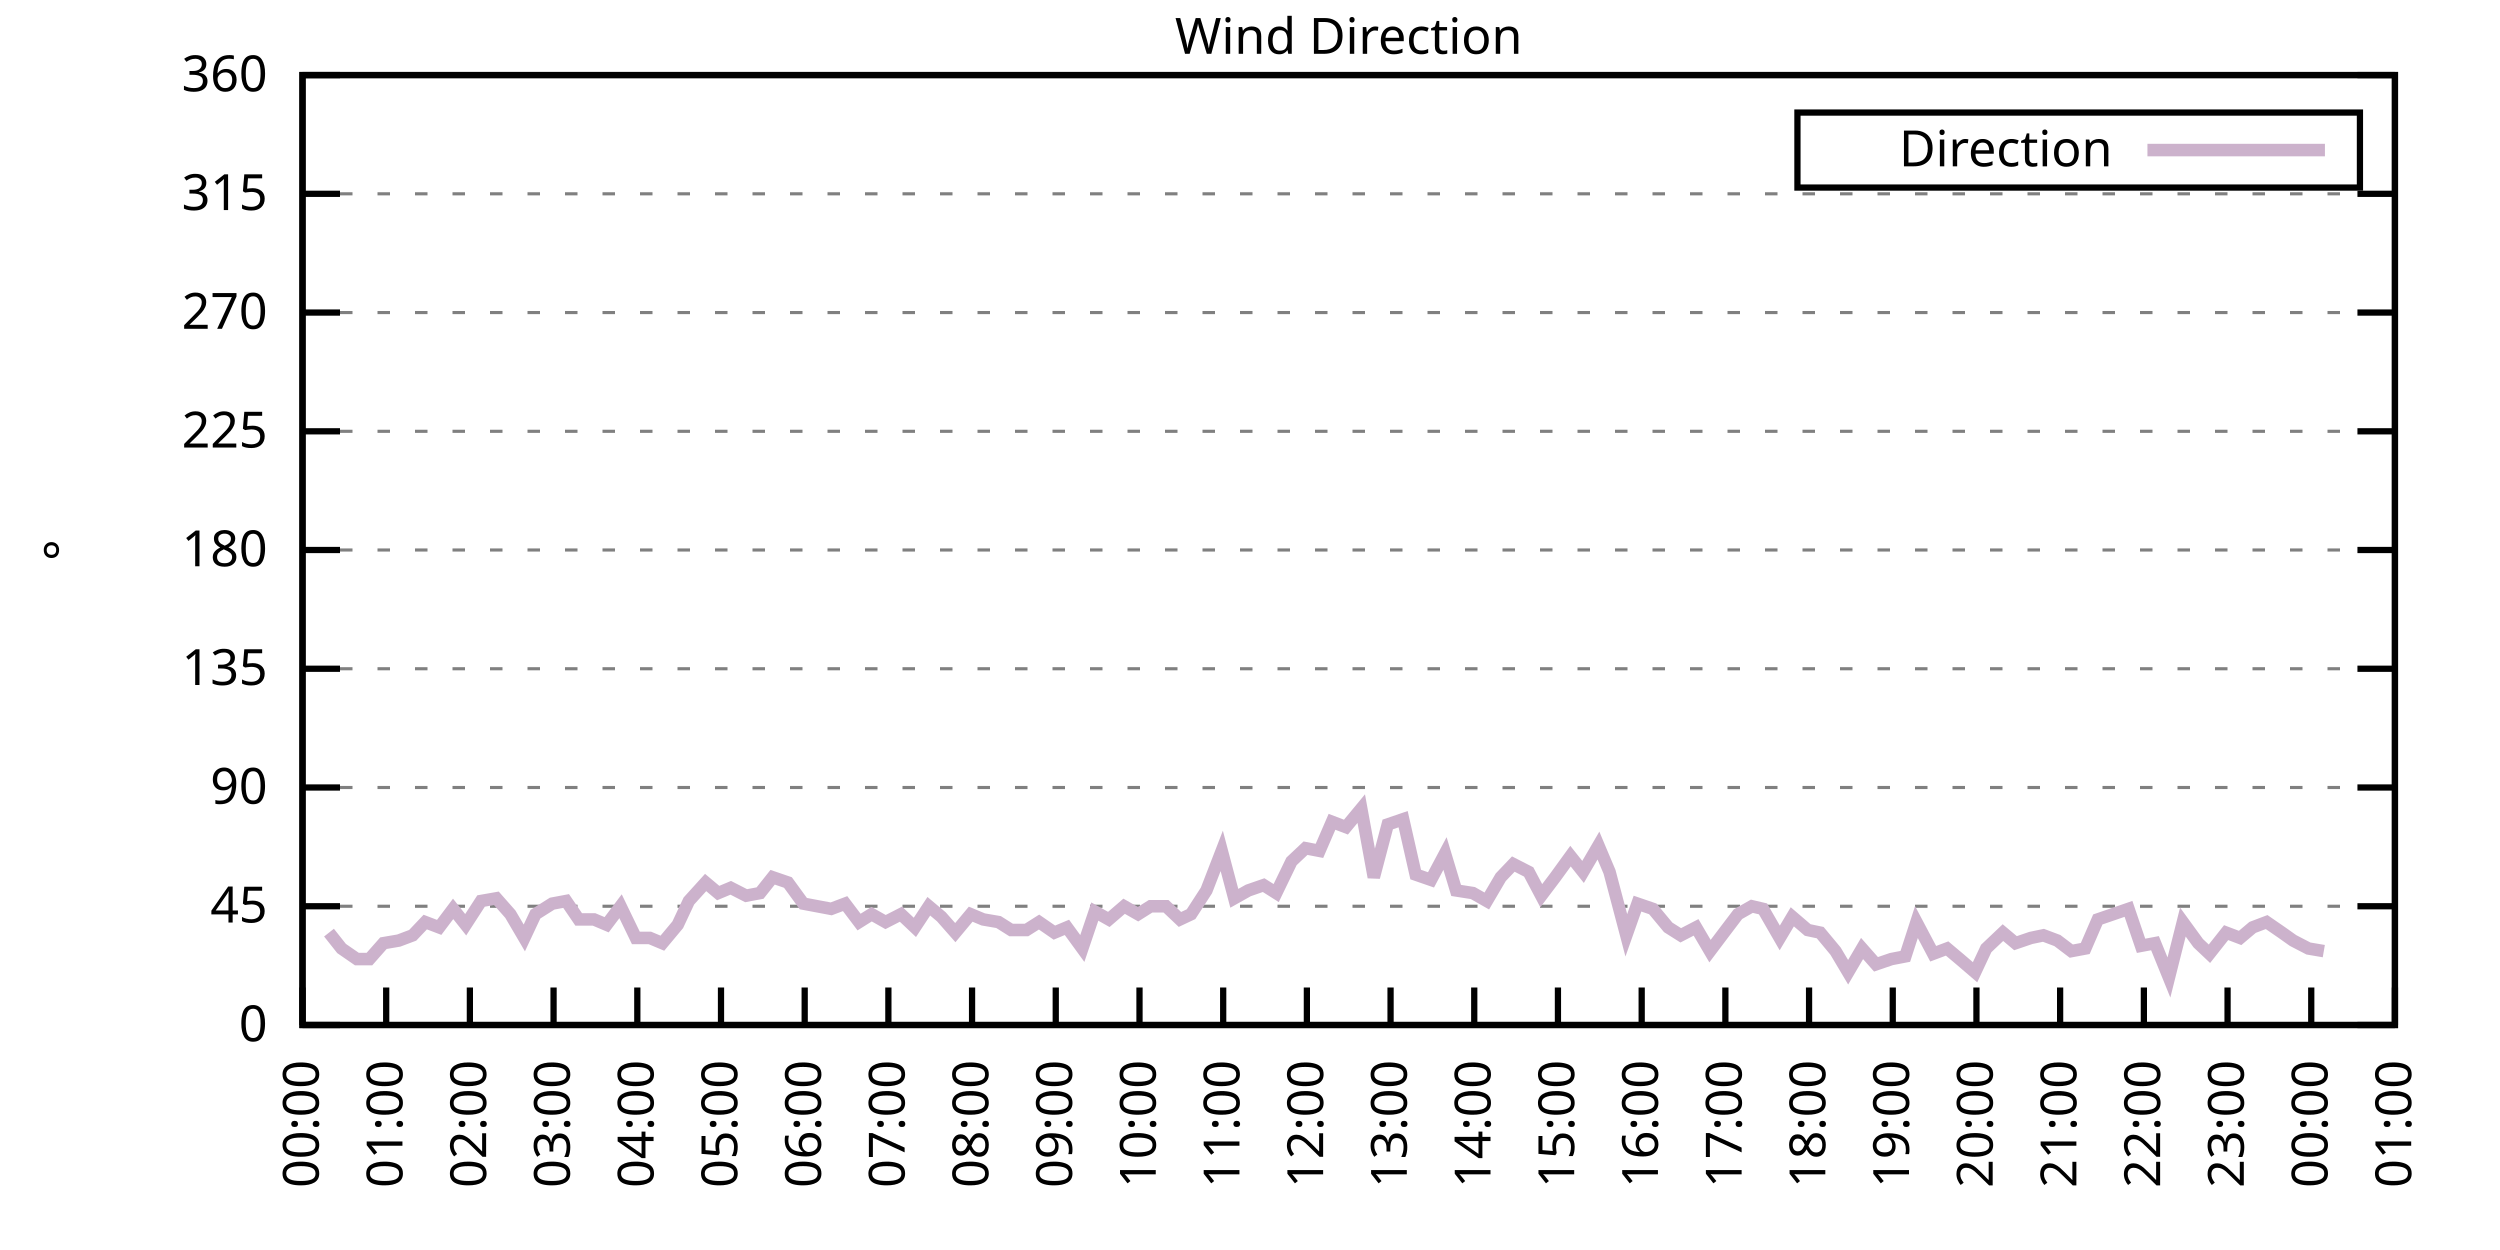
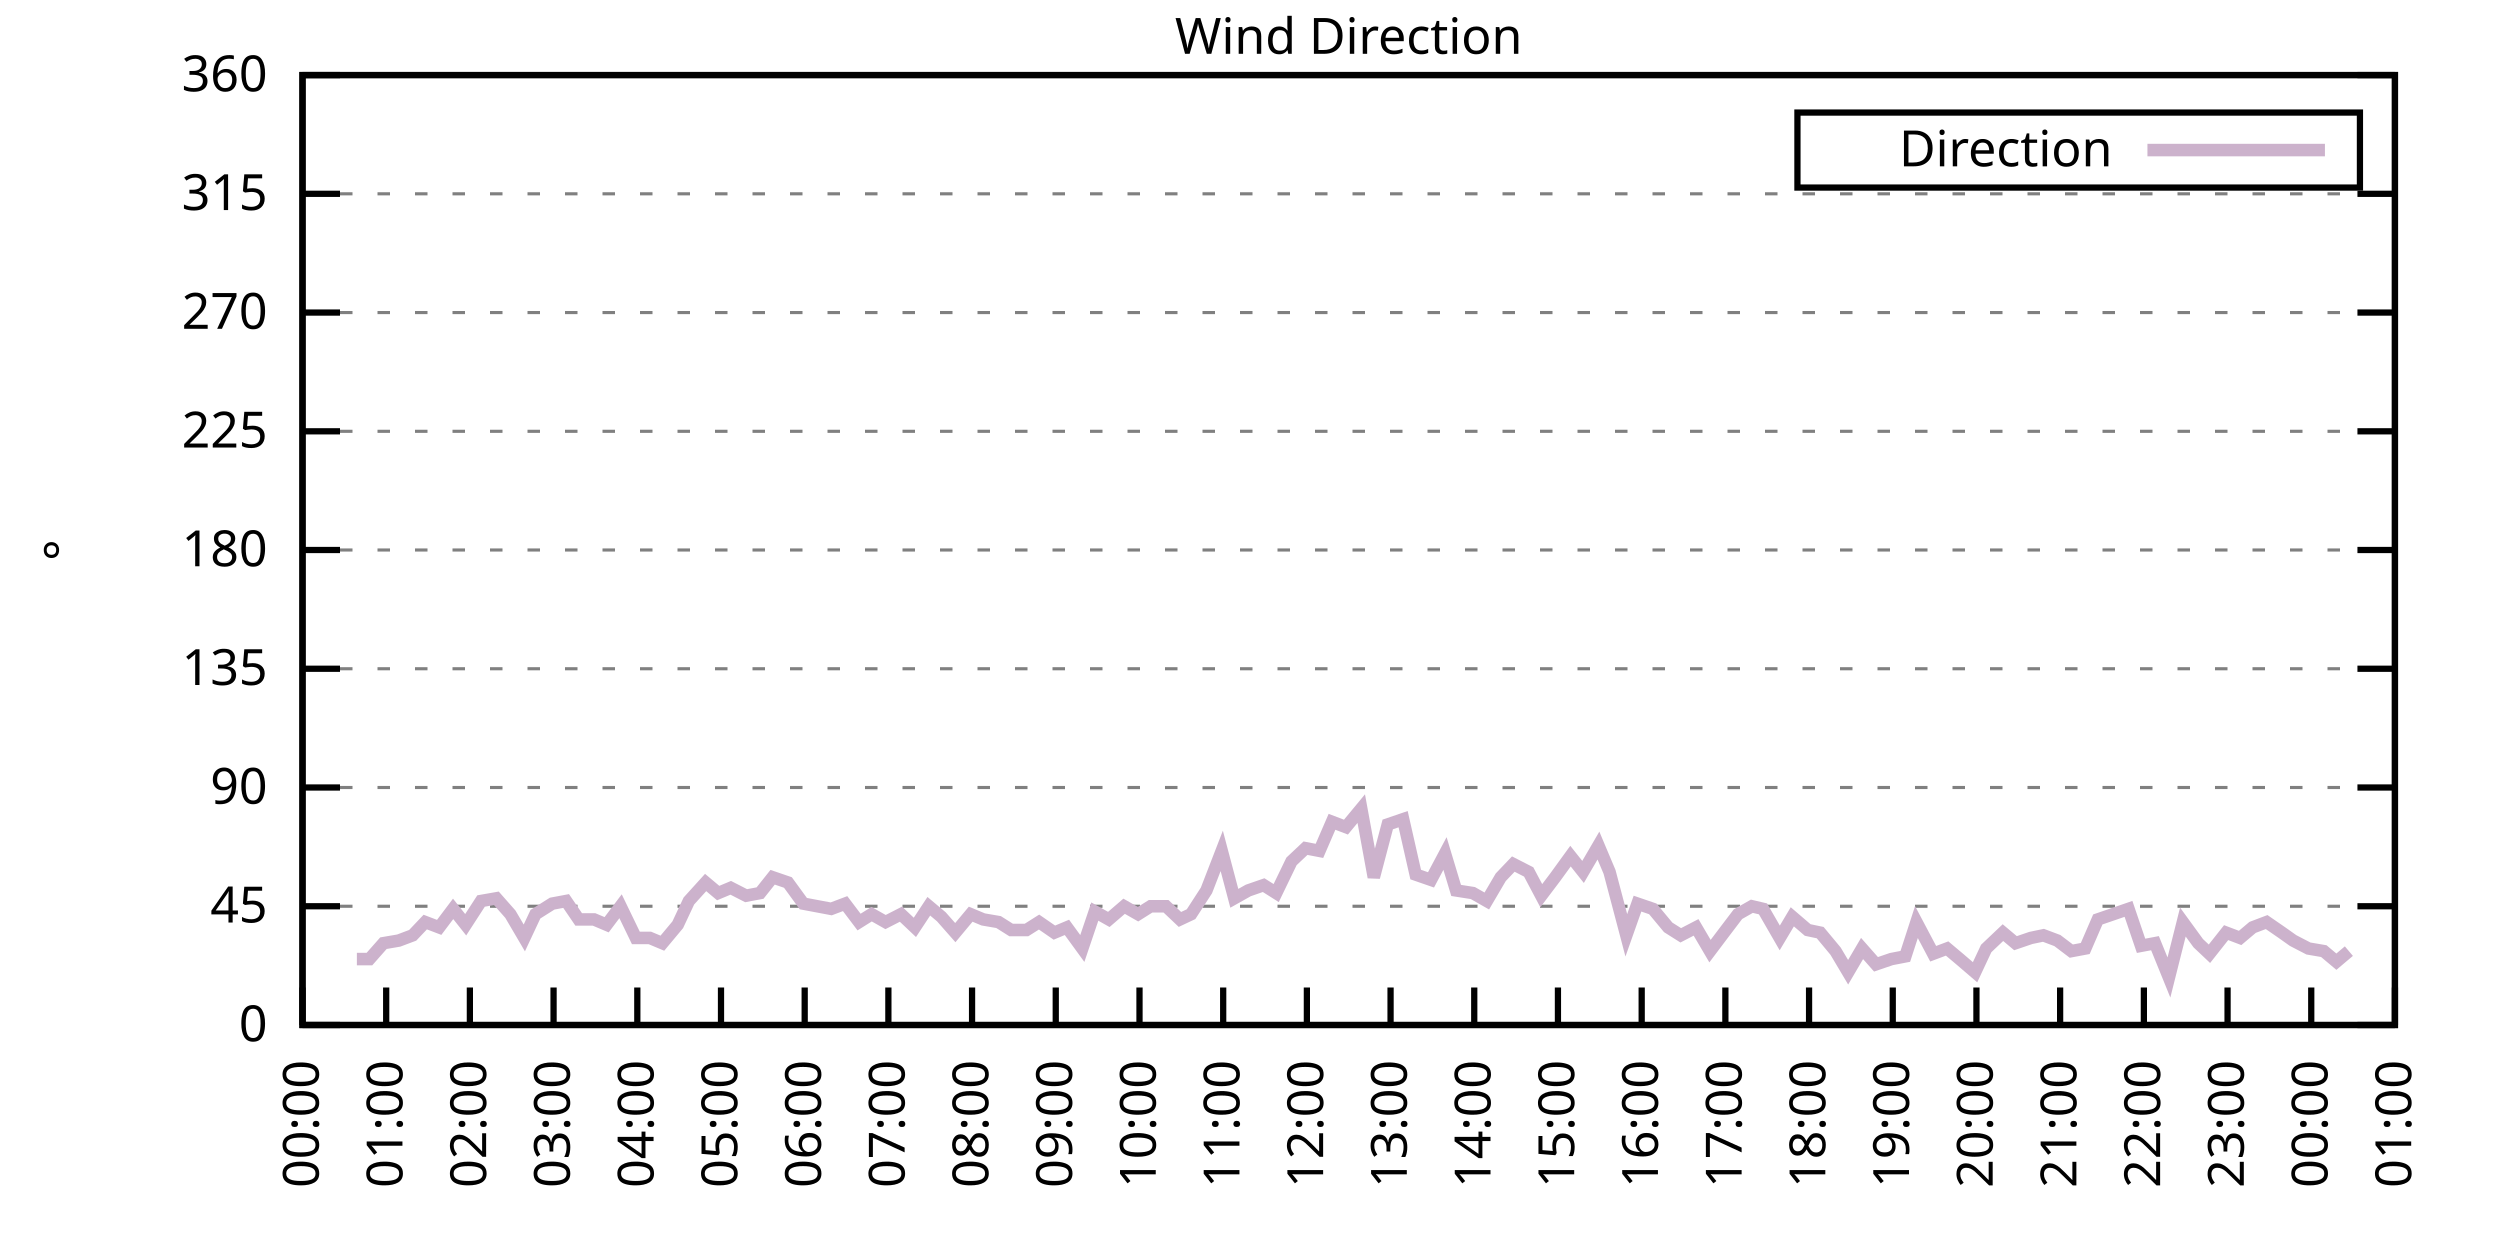
<svg xmlns="http://www.w3.org/2000/svg" xmlns:xlink="http://www.w3.org/1999/xlink" width="400" height="200" viewBox="0 0 400 200">
  <g id="gnuplot_canvas">
    <rect x="0" y="0" width="400" height="200" fill="none" />
    <defs>
      <circle id="gpDot" r="0.5" stroke-width="0.5" stroke="currentColor" />
      <path id="gpPt0" stroke-width="0.333" stroke="currentColor" d="M-1,0 h2 M0,-1 v2" />
      <path id="gpPt1" stroke-width="0.333" stroke="currentColor" d="M-1,-1 L1,1 M1,-1 L-1,1" />
      <path id="gpPt2" stroke-width="0.333" stroke="currentColor" d="M-1,0 L1,0 M0,-1 L0,1 M-1,-1 L1,1 M-1,1 L1,-1" />
      <rect id="gpPt3" stroke-width="0.333" stroke="currentColor" x="-1" y="-1" width="2" height="2" />
      <rect id="gpPt4" stroke-width="0.333" stroke="currentColor" fill="currentColor" x="-1" y="-1" width="2" height="2" />
      <circle id="gpPt5" stroke-width="0.333" stroke="currentColor" cx="0" cy="0" r="1" />
      <use xlink:href="#gpPt5" id="gpPt6" fill="currentColor" stroke="none" />
      <path id="gpPt7" stroke-width="0.333" stroke="currentColor" d="M0,-1.33 L-1.33,0.67 L1.33,0.67 z" />
      <use xlink:href="#gpPt7" id="gpPt8" fill="currentColor" stroke="none" />
      <use xlink:href="#gpPt7" id="gpPt9" stroke="currentColor" transform="rotate(180)" />
      <use xlink:href="#gpPt9" id="gpPt10" fill="currentColor" stroke="none" />
      <use xlink:href="#gpPt3" id="gpPt11" stroke="currentColor" transform="rotate(45)" />
      <use xlink:href="#gpPt11" id="gpPt12" fill="currentColor" stroke="none" />
      <path id="gpPt13" stroke-width="0.333" stroke="currentColor" d="M0,1.330 L1.265,0.411 L0.782,-1.067 L-0.782,-1.076 L-1.265,0.411 z" />
      <use xlink:href="#gpPt13" id="gpPt14" fill="currentColor" stroke="none" />
      <filter id="textbox" filterUnits="objectBoundingBox" x="0" y="0" height="1" width="1">
        <feFlood flood-color="white" flood-opacity="1" result="bgnd" />
        <feComposite in="SourceGraphic" in2="bgnd" operator="atop" />
      </filter>
      <filter id="greybox" filterUnits="objectBoundingBox" x="0" y="0" height="1" width="1">
        <feFlood flood-color="lightgrey" flood-opacity="1" result="grey" />
        <feComposite in="SourceGraphic" in2="grey" operator="atop" />
      </filter>
    </defs>
    <g fill="none" color="white" stroke="currentColor" stroke-width="1.00" stroke-linecap="butt" stroke-linejoin="miter">
</g>
    <g fill="none" color="black" stroke="currentColor" stroke-width="1.00" stroke-linecap="butt" stroke-linejoin="miter">
      <g stroke="none" shape-rendering="crispEdges">
        <polygon fill="rgb(255, 255, 255)" points="48.40,164.00 383.18,164.00 383.18,12.02 48.40,12.02 " />
      </g>
    </g>
    <g fill="none" color="black" stroke="currentColor" stroke-width="1.00" stroke-linecap="butt" stroke-linejoin="miter">
</g>
    <g fill="none" color="black" stroke="black" stroke-width="0.50" stroke-linecap="butt" stroke-linejoin="miter">
</g>
    <g fill="none" color="gray" stroke="currentColor" stroke-width="0.50" stroke-linecap="butt" stroke-linejoin="miter">
      <path stroke="gray" stroke-dasharray="2,4" class="gridline" d="M48.40,164.00 L383.19,164.00  " />
    </g>
    <g fill="none" color="gray" stroke="gray" stroke-width="1.00" stroke-linecap="butt" stroke-linejoin="miter">
</g>
    <g fill="none" color="black" stroke="currentColor" stroke-width="1.00" stroke-linecap="butt" stroke-linejoin="miter">
      <path stroke="black" d="M48.40,164.00 L54.40,164.00 M383.19,164.00 L377.19,164.00  " />
      <g transform="translate(42.80,166.60)" stroke="none" fill="black" font-family="Sans" font-size="8.00" text-anchor="end">
        <text>
          <tspan font-family="Sans"> 0</tspan>
        </text>
      </g>
    </g>
    <g fill="none" color="black" stroke="currentColor" stroke-width="1.00" stroke-linecap="butt" stroke-linejoin="miter">
</g>
    <g fill="none" color="black" stroke="black" stroke-width="0.50" stroke-linecap="butt" stroke-linejoin="miter">
</g>
    <g fill="none" color="gray" stroke="currentColor" stroke-width="0.50" stroke-linecap="butt" stroke-linejoin="miter">
      <path stroke="gray" stroke-dasharray="2,4" class="gridline" d="M48.40,145.00 L383.19,145.00  " />
    </g>
    <g fill="none" color="gray" stroke="gray" stroke-width="1.00" stroke-linecap="butt" stroke-linejoin="miter">
</g>
    <g fill="none" color="black" stroke="currentColor" stroke-width="1.00" stroke-linecap="butt" stroke-linejoin="miter">
      <path stroke="black" d="M48.40,145.00 L54.40,145.00 M383.19,145.00 L377.19,145.00  " />
      <g transform="translate(42.80,147.60)" stroke="none" fill="black" font-family="Sans" font-size="8.00" text-anchor="end">
        <text>
          <tspan font-family="Sans"> 45</tspan>
        </text>
      </g>
    </g>
    <g fill="none" color="black" stroke="currentColor" stroke-width="1.00" stroke-linecap="butt" stroke-linejoin="miter">
</g>
    <g fill="none" color="black" stroke="black" stroke-width="0.50" stroke-linecap="butt" stroke-linejoin="miter">
</g>
    <g fill="none" color="gray" stroke="currentColor" stroke-width="0.50" stroke-linecap="butt" stroke-linejoin="miter">
      <path stroke="gray" stroke-dasharray="2,4" class="gridline" d="M48.40,126.00 L383.19,126.00  " />
    </g>
    <g fill="none" color="gray" stroke="gray" stroke-width="1.00" stroke-linecap="butt" stroke-linejoin="miter">
</g>
    <g fill="none" color="black" stroke="currentColor" stroke-width="1.00" stroke-linecap="butt" stroke-linejoin="miter">
      <path stroke="black" d="M48.40,126.00 L54.40,126.00 M383.19,126.00 L377.19,126.00  " />
      <g transform="translate(42.80,128.60)" stroke="none" fill="black" font-family="Sans" font-size="8.00" text-anchor="end">
        <text>
          <tspan font-family="Sans"> 90</tspan>
        </text>
      </g>
    </g>
    <g fill="none" color="black" stroke="currentColor" stroke-width="1.00" stroke-linecap="butt" stroke-linejoin="miter">
</g>
    <g fill="none" color="black" stroke="black" stroke-width="0.50" stroke-linecap="butt" stroke-linejoin="miter">
</g>
    <g fill="none" color="gray" stroke="currentColor" stroke-width="0.50" stroke-linecap="butt" stroke-linejoin="miter">
      <path stroke="gray" stroke-dasharray="2,4" class="gridline" d="M48.40,107.00 L383.19,107.00  " />
    </g>
    <g fill="none" color="gray" stroke="gray" stroke-width="1.00" stroke-linecap="butt" stroke-linejoin="miter">
</g>
    <g fill="none" color="black" stroke="currentColor" stroke-width="1.00" stroke-linecap="butt" stroke-linejoin="miter">
      <path stroke="black" d="M48.40,107.00 L54.40,107.00 M383.19,107.00 L377.19,107.00  " />
      <g transform="translate(42.80,109.60)" stroke="none" fill="black" font-family="Sans" font-size="8.00" text-anchor="end">
        <text>
          <tspan font-family="Sans"> 135</tspan>
        </text>
      </g>
    </g>
    <g fill="none" color="black" stroke="currentColor" stroke-width="1.00" stroke-linecap="butt" stroke-linejoin="miter">
</g>
    <g fill="none" color="black" stroke="black" stroke-width="0.50" stroke-linecap="butt" stroke-linejoin="miter">
</g>
    <g fill="none" color="gray" stroke="currentColor" stroke-width="0.50" stroke-linecap="butt" stroke-linejoin="miter">
      <path stroke="gray" stroke-dasharray="2,4" class="gridline" d="M48.40,88.00 L383.19,88.00  " />
    </g>
    <g fill="none" color="gray" stroke="gray" stroke-width="1.00" stroke-linecap="butt" stroke-linejoin="miter">
</g>
    <g fill="none" color="black" stroke="currentColor" stroke-width="1.00" stroke-linecap="butt" stroke-linejoin="miter">
      <path stroke="black" d="M48.40,88.00 L54.40,88.00 M383.19,88.00 L377.19,88.00  " />
      <g transform="translate(42.80,90.60)" stroke="none" fill="black" font-family="Sans" font-size="8.00" text-anchor="end">
        <text>
          <tspan font-family="Sans"> 180</tspan>
        </text>
      </g>
    </g>
    <g fill="none" color="black" stroke="currentColor" stroke-width="1.00" stroke-linecap="butt" stroke-linejoin="miter">
</g>
    <g fill="none" color="black" stroke="black" stroke-width="0.50" stroke-linecap="butt" stroke-linejoin="miter">
</g>
    <g fill="none" color="gray" stroke="currentColor" stroke-width="0.50" stroke-linecap="butt" stroke-linejoin="miter">
      <path stroke="gray" stroke-dasharray="2,4" class="gridline" d="M48.40,69.01 L383.19,69.01  " />
    </g>
    <g fill="none" color="gray" stroke="gray" stroke-width="1.00" stroke-linecap="butt" stroke-linejoin="miter">
</g>
    <g fill="none" color="black" stroke="currentColor" stroke-width="1.00" stroke-linecap="butt" stroke-linejoin="miter">
      <path stroke="black" d="M48.40,69.01 L54.40,69.01 M383.19,69.01 L377.19,69.01  " />
      <g transform="translate(42.80,71.61)" stroke="none" fill="black" font-family="Sans" font-size="8.00" text-anchor="end">
        <text>
          <tspan font-family="Sans"> 225</tspan>
        </text>
      </g>
    </g>
    <g fill="none" color="black" stroke="currentColor" stroke-width="1.00" stroke-linecap="butt" stroke-linejoin="miter">
</g>
    <g fill="none" color="black" stroke="black" stroke-width="0.50" stroke-linecap="butt" stroke-linejoin="miter">
</g>
    <g fill="none" color="gray" stroke="currentColor" stroke-width="0.50" stroke-linecap="butt" stroke-linejoin="miter">
      <path stroke="gray" stroke-dasharray="2,4" class="gridline" d="M48.40,50.01 L383.19,50.01  " />
    </g>
    <g fill="none" color="gray" stroke="gray" stroke-width="1.00" stroke-linecap="butt" stroke-linejoin="miter">
</g>
    <g fill="none" color="black" stroke="currentColor" stroke-width="1.00" stroke-linecap="butt" stroke-linejoin="miter">
      <path stroke="black" d="M48.40,50.01 L54.40,50.01 M383.19,50.01 L377.19,50.01  " />
      <g transform="translate(42.80,52.61)" stroke="none" fill="black" font-family="Sans" font-size="8.00" text-anchor="end">
        <text>
          <tspan font-family="Sans"> 270</tspan>
        </text>
      </g>
    </g>
    <g fill="none" color="black" stroke="currentColor" stroke-width="1.00" stroke-linecap="butt" stroke-linejoin="miter">
</g>
    <g fill="none" color="black" stroke="black" stroke-width="0.50" stroke-linecap="butt" stroke-linejoin="miter">
</g>
    <g fill="none" color="gray" stroke="currentColor" stroke-width="0.50" stroke-linecap="butt" stroke-linejoin="miter">
      <path stroke="gray" stroke-dasharray="2,4" class="gridline" d="M48.40,31.01 L383.19,31.01  " />
    </g>
    <g fill="none" color="gray" stroke="gray" stroke-width="1.00" stroke-linecap="butt" stroke-linejoin="miter">
</g>
    <g fill="none" color="black" stroke="currentColor" stroke-width="1.00" stroke-linecap="butt" stroke-linejoin="miter">
      <path stroke="black" d="M48.40,31.01 L54.40,31.01 M383.19,31.01 L377.19,31.01  " />
      <g transform="translate(42.80,33.61)" stroke="none" fill="black" font-family="Sans" font-size="8.00" text-anchor="end">
        <text>
          <tspan font-family="Sans"> 315</tspan>
        </text>
      </g>
    </g>
    <g fill="none" color="black" stroke="currentColor" stroke-width="1.00" stroke-linecap="butt" stroke-linejoin="miter">
</g>
    <g fill="none" color="black" stroke="black" stroke-width="0.50" stroke-linecap="butt" stroke-linejoin="miter">
</g>
    <g fill="none" color="gray" stroke="currentColor" stroke-width="0.50" stroke-linecap="butt" stroke-linejoin="miter">
      <path stroke="gray" stroke-dasharray="2,4" class="gridline" d="M48.40,12.01 L383.19,12.01  " />
    </g>
    <g fill="none" color="gray" stroke="gray" stroke-width="1.00" stroke-linecap="butt" stroke-linejoin="miter">
</g>
    <g fill="none" color="black" stroke="currentColor" stroke-width="1.00" stroke-linecap="butt" stroke-linejoin="miter">
      <path stroke="black" d="M48.40,12.01 L54.40,12.01 M383.19,12.01 L377.19,12.01  " />
      <g transform="translate(42.80,14.61)" stroke="none" fill="black" font-family="Sans" font-size="8.00" text-anchor="end">
        <text>
          <tspan font-family="Sans"> 360</tspan>
        </text>
      </g>
    </g>
    <g fill="none" color="black" stroke="currentColor" stroke-width="1.00" stroke-linecap="butt" stroke-linejoin="miter">
      <path stroke="black" d="M48.40,164.00 L48.40,158.00  " />
      <g transform="translate(51.00,169.60) rotate(270.00)" stroke="none" fill="black" font-family="Sans" font-size="8.00" text-anchor="end">
        <text>
          <tspan font-family="Sans">00:00</tspan>
        </text>
      </g>
    </g>
    <g fill="none" color="black" stroke="currentColor" stroke-width="1.00" stroke-linecap="butt" stroke-linejoin="miter">
      <path stroke="black" d="M61.79,164.00 L61.79,158.00  " />
      <g transform="translate(64.39,169.60) rotate(270.00)" stroke="none" fill="black" font-family="Sans" font-size="8.00" text-anchor="end">
        <text>
          <tspan font-family="Sans">01:00</tspan>
        </text>
      </g>
    </g>
    <g fill="none" color="black" stroke="currentColor" stroke-width="1.00" stroke-linecap="butt" stroke-linejoin="miter">
      <path stroke="black" d="M75.18,164.00 L75.18,158.00  " />
      <g transform="translate(77.78,169.60) rotate(270.00)" stroke="none" fill="black" font-family="Sans" font-size="8.00" text-anchor="end">
        <text>
          <tspan font-family="Sans">02:00</tspan>
        </text>
      </g>
    </g>
    <g fill="none" color="black" stroke="currentColor" stroke-width="1.00" stroke-linecap="butt" stroke-linejoin="miter">
      <path stroke="black" d="M88.57,164.00 L88.57,158.00  " />
      <g transform="translate(91.17,169.60) rotate(270.00)" stroke="none" fill="black" font-family="Sans" font-size="8.00" text-anchor="end">
        <text>
          <tspan font-family="Sans">03:00</tspan>
        </text>
      </g>
    </g>
    <g fill="none" color="black" stroke="currentColor" stroke-width="1.00" stroke-linecap="butt" stroke-linejoin="miter">
      <path stroke="black" d="M101.97,164.00 L101.97,158.00  " />
      <g transform="translate(104.57,169.60) rotate(270.00)" stroke="none" fill="black" font-family="Sans" font-size="8.00" text-anchor="end">
        <text>
          <tspan font-family="Sans">04:00</tspan>
        </text>
      </g>
    </g>
    <g fill="none" color="black" stroke="currentColor" stroke-width="1.00" stroke-linecap="butt" stroke-linejoin="miter">
      <path stroke="black" d="M115.36,164.00 L115.36,158.00  " />
      <g transform="translate(117.96,169.60) rotate(270.00)" stroke="none" fill="black" font-family="Sans" font-size="8.00" text-anchor="end">
        <text>
          <tspan font-family="Sans">05:00</tspan>
        </text>
      </g>
    </g>
    <g fill="none" color="black" stroke="currentColor" stroke-width="1.00" stroke-linecap="butt" stroke-linejoin="miter">
      <path stroke="black" d="M128.75,164.00 L128.75,158.00  " />
      <g transform="translate(131.35,169.60) rotate(270.00)" stroke="none" fill="black" font-family="Sans" font-size="8.00" text-anchor="end">
        <text>
          <tspan font-family="Sans">06:00</tspan>
        </text>
      </g>
    </g>
    <g fill="none" color="black" stroke="currentColor" stroke-width="1.00" stroke-linecap="butt" stroke-linejoin="miter">
      <path stroke="black" d="M142.14,164.00 L142.14,158.00  " />
      <g transform="translate(144.74,169.60) rotate(270.00)" stroke="none" fill="black" font-family="Sans" font-size="8.00" text-anchor="end">
        <text>
          <tspan font-family="Sans">07:00</tspan>
        </text>
      </g>
    </g>
    <g fill="none" color="black" stroke="currentColor" stroke-width="1.00" stroke-linecap="butt" stroke-linejoin="miter">
      <path stroke="black" d="M155.53,164.00 L155.53,158.00  " />
      <g transform="translate(158.13,169.60) rotate(270.00)" stroke="none" fill="black" font-family="Sans" font-size="8.00" text-anchor="end">
        <text>
          <tspan font-family="Sans">08:00</tspan>
        </text>
      </g>
    </g>
    <g fill="none" color="black" stroke="currentColor" stroke-width="1.00" stroke-linecap="butt" stroke-linejoin="miter">
      <path stroke="black" d="M168.92,164.00 L168.92,158.00  " />
      <g transform="translate(171.52,169.60) rotate(270.00)" stroke="none" fill="black" font-family="Sans" font-size="8.00" text-anchor="end">
        <text>
          <tspan font-family="Sans">09:00</tspan>
        </text>
      </g>
    </g>
    <g fill="none" color="black" stroke="currentColor" stroke-width="1.00" stroke-linecap="butt" stroke-linejoin="miter">
      <path stroke="black" d="M182.32,164.00 L182.32,158.00  " />
      <g transform="translate(184.92,169.60) rotate(270.00)" stroke="none" fill="black" font-family="Sans" font-size="8.00" text-anchor="end">
        <text>
          <tspan font-family="Sans">10:00</tspan>
        </text>
      </g>
    </g>
    <g fill="none" color="black" stroke="currentColor" stroke-width="1.00" stroke-linecap="butt" stroke-linejoin="miter">
      <path stroke="black" d="M195.71,164.00 L195.71,158.00  " />
      <g transform="translate(198.31,169.60) rotate(270.00)" stroke="none" fill="black" font-family="Sans" font-size="8.00" text-anchor="end">
        <text>
          <tspan font-family="Sans">11:00</tspan>
        </text>
      </g>
    </g>
    <g fill="none" color="black" stroke="currentColor" stroke-width="1.00" stroke-linecap="butt" stroke-linejoin="miter">
      <path stroke="black" d="M209.10,164.00 L209.10,158.00  " />
      <g transform="translate(211.70,169.60) rotate(270.00)" stroke="none" fill="black" font-family="Sans" font-size="8.00" text-anchor="end">
        <text>
          <tspan font-family="Sans">12:00</tspan>
        </text>
      </g>
    </g>
    <g fill="none" color="black" stroke="currentColor" stroke-width="1.00" stroke-linecap="butt" stroke-linejoin="miter">
      <path stroke="black" d="M222.49,164.00 L222.49,158.00  " />
      <g transform="translate(225.09,169.60) rotate(270.00)" stroke="none" fill="black" font-family="Sans" font-size="8.00" text-anchor="end">
        <text>
          <tspan font-family="Sans">13:00</tspan>
        </text>
      </g>
    </g>
    <g fill="none" color="black" stroke="currentColor" stroke-width="1.00" stroke-linecap="butt" stroke-linejoin="miter">
      <path stroke="black" d="M235.88,164.00 L235.88,158.00  " />
      <g transform="translate(238.48,169.60) rotate(270.00)" stroke="none" fill="black" font-family="Sans" font-size="8.00" text-anchor="end">
        <text>
          <tspan font-family="Sans">14:00</tspan>
        </text>
      </g>
    </g>
    <g fill="none" color="black" stroke="currentColor" stroke-width="1.00" stroke-linecap="butt" stroke-linejoin="miter">
      <path stroke="black" d="M249.27,164.00 L249.27,158.00  " />
      <g transform="translate(251.87,169.60) rotate(270.00)" stroke="none" fill="black" font-family="Sans" font-size="8.00" text-anchor="end">
        <text>
          <tspan font-family="Sans">15:00</tspan>
        </text>
      </g>
    </g>
    <g fill="none" color="black" stroke="currentColor" stroke-width="1.00" stroke-linecap="butt" stroke-linejoin="miter">
      <path stroke="black" d="M262.67,164.00 L262.67,158.00  " />
      <g transform="translate(265.27,169.60) rotate(270.00)" stroke="none" fill="black" font-family="Sans" font-size="8.00" text-anchor="end">
        <text>
          <tspan font-family="Sans">16:00</tspan>
        </text>
      </g>
    </g>
    <g fill="none" color="black" stroke="currentColor" stroke-width="1.00" stroke-linecap="butt" stroke-linejoin="miter">
      <path stroke="black" d="M276.06,164.00 L276.06,158.00  " />
      <g transform="translate(278.66,169.60) rotate(270.00)" stroke="none" fill="black" font-family="Sans" font-size="8.00" text-anchor="end">
        <text>
          <tspan font-family="Sans">17:00</tspan>
        </text>
      </g>
    </g>
    <g fill="none" color="black" stroke="currentColor" stroke-width="1.00" stroke-linecap="butt" stroke-linejoin="miter">
      <path stroke="black" d="M289.45,164.00 L289.45,158.00  " />
      <g transform="translate(292.05,169.60) rotate(270.00)" stroke="none" fill="black" font-family="Sans" font-size="8.00" text-anchor="end">
        <text>
          <tspan font-family="Sans">18:00</tspan>
        </text>
      </g>
    </g>
    <g fill="none" color="black" stroke="currentColor" stroke-width="1.00" stroke-linecap="butt" stroke-linejoin="miter">
      <path stroke="black" d="M302.84,164.00 L302.84,158.00  " />
      <g transform="translate(305.44,169.60) rotate(270.00)" stroke="none" fill="black" font-family="Sans" font-size="8.00" text-anchor="end">
        <text>
          <tspan font-family="Sans">19:00</tspan>
        </text>
      </g>
    </g>
    <g fill="none" color="black" stroke="currentColor" stroke-width="1.00" stroke-linecap="butt" stroke-linejoin="miter">
      <path stroke="black" d="M316.23,164.00 L316.23,158.00  " />
      <g transform="translate(318.83,169.60) rotate(270.00)" stroke="none" fill="black" font-family="Sans" font-size="8.00" text-anchor="end">
        <text>
          <tspan font-family="Sans">20:00</tspan>
        </text>
      </g>
    </g>
    <g fill="none" color="black" stroke="currentColor" stroke-width="1.00" stroke-linecap="butt" stroke-linejoin="miter">
      <path stroke="black" d="M329.62,164.00 L329.62,158.00  " />
      <g transform="translate(332.22,169.60) rotate(270.00)" stroke="none" fill="black" font-family="Sans" font-size="8.00" text-anchor="end">
        <text>
          <tspan font-family="Sans">21:00</tspan>
        </text>
      </g>
    </g>
    <g fill="none" color="black" stroke="currentColor" stroke-width="1.00" stroke-linecap="butt" stroke-linejoin="miter">
      <path stroke="black" d="M343.02,164.00 L343.02,158.00  " />
      <g transform="translate(345.62,169.60) rotate(270.00)" stroke="none" fill="black" font-family="Sans" font-size="8.00" text-anchor="end">
        <text>
          <tspan font-family="Sans">22:00</tspan>
        </text>
      </g>
    </g>
    <g fill="none" color="black" stroke="currentColor" stroke-width="1.00" stroke-linecap="butt" stroke-linejoin="miter">
      <path stroke="black" d="M356.41,164.00 L356.41,158.00  " />
      <g transform="translate(359.01,169.60) rotate(270.00)" stroke="none" fill="black" font-family="Sans" font-size="8.00" text-anchor="end">
        <text>
          <tspan font-family="Sans">23:00</tspan>
        </text>
      </g>
    </g>
    <g fill="none" color="black" stroke="currentColor" stroke-width="1.00" stroke-linecap="butt" stroke-linejoin="miter">
      <path stroke="black" d="M369.80,164.00 L369.80,158.00  " />
      <g transform="translate(372.40,169.60) rotate(270.00)" stroke="none" fill="black" font-family="Sans" font-size="8.00" text-anchor="end">
        <text>
          <tspan font-family="Sans">00:00</tspan>
        </text>
      </g>
    </g>
    <g fill="none" color="black" stroke="currentColor" stroke-width="1.00" stroke-linecap="butt" stroke-linejoin="miter">
      <path stroke="black" d="M383.19,164.00 L383.19,158.00  " />
      <g transform="translate(385.79,169.60) rotate(270.00)" stroke="none" fill="black" font-family="Sans" font-size="8.00" text-anchor="end">
        <text>
          <tspan font-family="Sans">01:00</tspan>
        </text>
      </g>
    </g>
    <g fill="none" color="black" stroke="currentColor" stroke-width="1.00" stroke-linecap="butt" stroke-linejoin="miter">
</g>
    <g fill="none" color="black" stroke="currentColor" stroke-width="1.00" stroke-linecap="butt" stroke-linejoin="miter">
      <path stroke="black" d="M48.40,12.01 L48.40,164.00 L383.19,164.00 L383.19,12.01 L48.40,12.01 Z  " />
    </g>
    <g fill="none" color="black" stroke="currentColor" stroke-width="1.00" stroke-linecap="butt" stroke-linejoin="miter">
</g>
    <g fill="none" color="black" stroke="currentColor" stroke-width="1.00" stroke-linecap="butt" stroke-linejoin="miter">
      <path stroke="black" d="M287.59,30.01 L287.59,18.01 L377.59,18.01 L377.59,30.01 L287.59,30.01 Z  " />
    </g>
    <g id="Wind_direction_plot_1">
      <g fill="none" color="white" stroke="black" stroke-width="2.00" stroke-linecap="butt" stroke-linejoin="miter">
</g>
      <g fill="none" color="black" stroke="currentColor" stroke-width="2.00" stroke-linecap="butt" stroke-linejoin="miter">
        <g transform="translate(337.99,26.61)" stroke="none" fill="black" font-family="Sans" font-size="8.00" text-anchor="end">
          <text>
            <tspan font-family="Sans">Direction</tspan>
          </text>
        </g>
      </g>
      <g fill="none" color="black" stroke="currentColor" stroke-width="2.00" stroke-linecap="butt" stroke-linejoin="miter">
-         <path stroke="rgb(204, 178, 204)" d="M343.59,24.01 L371.99,24.01 M52.64,149.22 L54.65,151.76 L57.10,153.45 L59.11,153.45 L61.35,150.91 L63.80,150.49   L66.03,149.65 L68.04,147.53 L70.27,148.38 L72.50,145.42 L74.51,147.96 L76.97,144.16 L79.42,143.73 L81.66,146.27   L83.89,150.07 L85.67,146.27 L88.35,144.58 L90.58,144.16 L92.59,147.11 L95.05,147.11 L97.06,147.96 L99.29,145.00   L101.74,150.07 L103.98,150.07 L105.98,150.91 L108.44,147.96 L110.22,144.16 L112.90,141.20 L114.91,142.89 L116.92,142.05   L119.38,143.31 L121.61,142.89 L123.62,140.36 L126.07,141.20 L128.53,144.58 L130.76,145.00 L132.99,145.42 L135.22,144.58   L137.45,147.53 L139.46,146.27 L141.69,147.53 L144.15,146.27 L146.38,148.38 L148.61,145.00 L150.62,146.69 L152.85,149.22   L155.31,146.27 L157.32,147.11 L159.77,147.53 L161.78,148.80 L164.24,148.80 L166.25,147.53 L168.70,149.22 L170.71,148.38   L173.17,151.76 L175.17,145.85 L177.41,147.11 L179.86,145.00 L182.09,146.27 L184.10,145.00 L186.56,145.00 L188.79,147.11   L190.57,146.27 L193.03,142.47 L195.48,136.14 L197.49,143.73 L199.73,142.47 L202.18,141.62 L204.19,142.89 L206.64,137.82   L208.88,135.71 L211.11,136.14 L213.12,131.49 L215.35,132.34 L217.80,129.38 L219.81,140.36 L222.04,131.91 L224.50,131.07   L226.51,139.93 L228.96,140.78 L231.20,136.56 L232.98,142.47 L235.66,142.89 L237.89,144.16 L240.12,140.36 L242.13,138.25   L244.59,139.51 L246.60,143.31 L248.83,140.36 L251.28,136.98 L253.29,139.51 L255.75,135.29 L257.53,139.51 L260.21,149.65   L262.00,144.58 L264.45,145.42 L266.91,148.38 L268.92,149.65 L271.37,148.38 L273.60,152.18 L275.83,149.22 L278.07,146.27   L280.30,145.00 L282.08,145.42 L284.76,150.07 L286.77,146.69 L289.23,148.80 L291.23,149.22 L293.69,152.18 L295.70,155.56   L297.93,151.76 L300.16,154.29 L302.62,153.45 L304.85,153.02 L306.63,147.53 L309.31,152.60 L311.54,151.76 L313.55,153.45   L316.01,155.56 L317.79,151.76 L320.47,149.22 L322.48,150.91 L324.94,150.07 L326.95,149.65 L329.18,150.49 L331.41,152.18   L333.64,151.76 L335.65,147.11 L338.10,146.27 L340.56,145.42 L342.57,151.33 L344.80,150.91 L347.03,156.40 L349.26,147.53   L351.72,150.91 L353.51,152.60 L356.18,149.22 L358.42,150.07 L360.42,148.38 L362.66,147.53 L365.11,149.22 L366.90,150.49   L369.35,151.76 L371.81,152.18  " />
+         <path stroke="rgb(204, 178, 204)" d="M343.59,24.01 L371.99,24.01 M57.10,153.45 L59.11,153.45 L61.35,150.91 L63.80,150.49 L66.03,149.65 L68.04,147.53   L70.27,148.38 L72.50,145.42 L74.51,147.96 L76.97,144.16 L79.42,143.73 L81.66,146.27 L83.89,150.07 L85.67,146.27   L88.35,144.58 L90.58,144.16 L92.59,147.11 L95.05,147.11 L97.06,147.96 L99.29,145.00 L101.74,150.07 L103.98,150.07   L105.98,150.91 L108.44,147.96 L110.22,144.16 L112.90,141.20 L114.91,142.89 L116.92,142.05 L119.38,143.31 L121.61,142.89   L123.62,140.36 L126.07,141.20 L128.53,144.58 L130.76,145.00 L132.99,145.42 L135.22,144.58 L137.45,147.53 L139.46,146.27   L141.69,147.53 L144.15,146.27 L146.38,148.38 L148.61,145.00 L150.62,146.69 L152.85,149.22 L155.31,146.27 L157.32,147.11   L159.77,147.53 L161.78,148.80 L164.24,148.80 L166.25,147.53 L168.70,149.22 L170.71,148.38 L173.17,151.76 L175.17,145.85   L177.41,147.11 L179.86,145.00 L182.09,146.27 L184.10,145.00 L186.56,145.00 L188.79,147.11 L190.57,146.27 L193.03,142.47   L195.48,136.14 L197.49,143.73 L199.73,142.47 L202.18,141.62 L204.19,142.89 L206.64,137.82 L208.88,135.71 L211.11,136.14   L213.12,131.49 L215.35,132.34 L217.80,129.38 L219.81,140.36 L222.04,131.91 L224.50,131.07 L226.51,139.93 L228.96,140.78   L231.20,136.56 L232.98,142.47 L235.66,142.89 L237.89,144.16 L240.12,140.36 L242.13,138.25 L244.59,139.51 L246.60,143.31   L248.83,140.36 L251.28,136.98 L253.29,139.51 L255.75,135.29 L257.53,139.51 L260.21,149.65 L262.00,144.58 L264.45,145.42   L266.91,148.38 L268.92,149.65 L271.37,148.38 L273.60,152.18 L275.83,149.22 L278.07,146.27 L280.30,145.00 L282.08,145.42   L284.76,150.07 L286.77,146.69 L289.23,148.80 L291.23,149.22 L293.69,152.18 L295.70,155.56 L297.93,151.76 L300.16,154.29   L302.62,153.45 L304.85,153.02 L306.63,147.53 L309.31,152.60 L311.54,151.76 L313.55,153.45 L316.01,155.56 L317.79,151.76   L320.47,149.22 L322.48,150.91 L324.94,150.07 L326.95,149.65 L329.18,150.49 L331.41,152.18 L333.64,151.76 L335.65,147.11   L338.10,146.27 L340.56,145.42 L342.57,151.33 L344.80,150.91 L347.03,156.40 L349.26,147.53 L351.72,150.91 L353.51,152.60   L356.18,149.22 L358.42,150.07 L360.42,148.38 L362.66,147.53 L365.11,149.22 L366.90,150.49 L369.35,151.76 L371.81,152.18   L373.82,153.87 L375.82,152.18  " />
      </g>
    </g>
    <g fill="none" color="black" stroke="currentColor" stroke-width="2.00" stroke-linecap="butt" stroke-linejoin="miter">
</g>
    <g fill="none" color="black" stroke="black" stroke-width="1.00" stroke-linecap="butt" stroke-linejoin="miter">
</g>
    <g fill="none" color="black" stroke="currentColor" stroke-width="1.00" stroke-linecap="butt" stroke-linejoin="miter">
      <path stroke="black" d="M48.40,12.01 L48.40,164.00 L383.19,164.00 L383.19,12.01 L48.40,12.01 Z  " />
      <g transform="translate(12.80,88.01) rotate(270.00)" stroke="none" fill="black" font-family="Sans" font-size="8.00" text-anchor="middle">
        <text>
          <tspan font-family="Sans">°</tspan>
        </text>
      </g>
    </g>
    <g fill="none" color="black" stroke="currentColor" stroke-width="1.00" stroke-linecap="butt" stroke-linejoin="miter">
</g>
    <g fill="none" color="black" stroke="currentColor" stroke-width="1.00" stroke-linecap="butt" stroke-linejoin="miter">
      <g transform="translate(215.79,8.61)" stroke="none" fill="black" font-family="Sans" font-size="8.00" text-anchor="middle">
        <text>
          <tspan font-family="Sans">Wind Direction</tspan>
        </text>
      </g>
    </g>
    <g fill="none" color="black" stroke="currentColor" stroke-width="1.00" stroke-linecap="butt" stroke-linejoin="miter">
</g>
  </g>
</svg>
